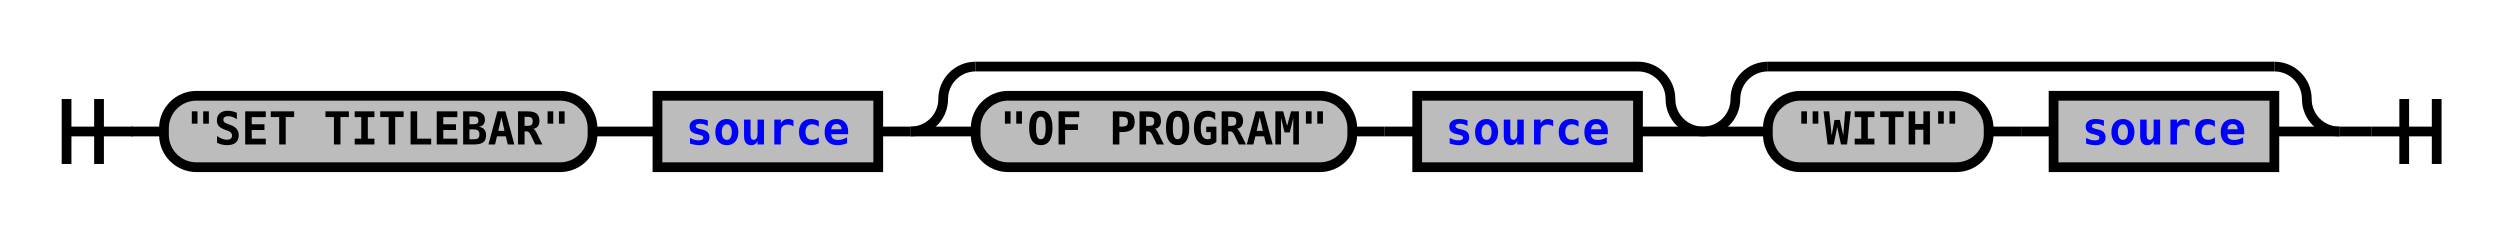
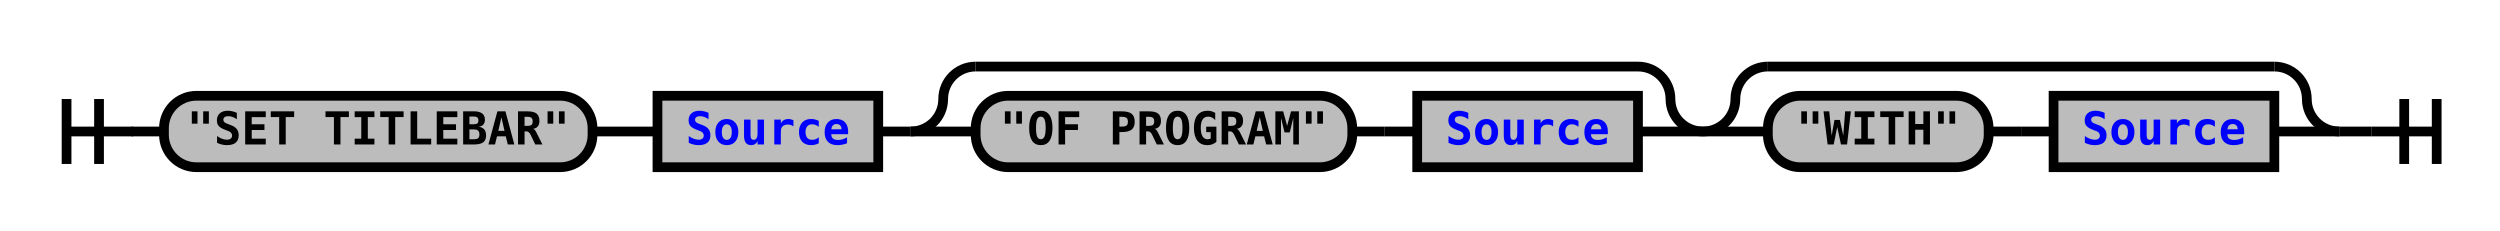
<svg xmlns="http://www.w3.org/2000/svg" xmlns:xlink="http://www.w3.org/1999/xlink" class="railroad-diagram" width="770" height="71" viewBox="0 0 770 71">
  <defs>
    <style type="text/css">
path {
stroke-width: 3;
stroke: black;
fill: rgba(0,0,0,0);
}
text {
font: bold 14px monospace;
text-anchor: middle;
}
text.diagram-text {
font-size: 12px;
}
a {
fill: blue;
}
text.diagram-arrow {
font-size: 16px;
}
text.label {
text-anchor: start;
}
text.comment {
font: italic 12px monospace;
}
rect {
stroke-width: 3;
stroke: black;
fill: #BCBCBC;
}
path.diagram-text {
stroke-width: 3;
stroke: black;
fill: #BCBCBC;
cursor: help;
}
</style>
  </defs>
  <g transform="translate(.5 .5)">
    <path d="M 20 30 v 20 m 10 -20 v 20 m -10 -10 h 20.5" />
    <path d="M40 40h10" />
    <g>
      <path d="M50 40h0" />
      <path d="M720 40h0" />
      <g class="terminal">
        <path d="M50 40h0" />
        <path d="M182 40h0" />
        <rect x="50" y="29" width="132" height="22" rx="10" ry="10" />
        <text x="116" y="44">"SET TITLEBAR"</text>
      </g>
      <path d="M182 40h10" />
      <path d="M192 40h10" />
      <g class="non-terminal">
        <path d="M202 40h0" />
        <path d="M270 40h0" />
        <rect x="202" y="29" width="68" height="22" />
-         <a xlink:href="reuse_source.svg">
-           <text x="236" y="44">source</text>
+         <a xlink:href="reuse_Source.svg">
+           <text x="236" y="44">Source</text>
        </a>
      </g>
      <path d="M270 40h10" />
      <g>
        <path d="M280 40h0" />
        <path d="M524 40h0" />
        <path d="M280 40a10 10 0 0 0 10 -10v0a10 10 0 0 1 10 -10" />
        <g>
          <path d="M300 20h204" />
        </g>
        <path d="M504 20a10 10 0 0 1 10 10v0a10 10 0 0 0 10 10" />
        <path d="M280 40h20" />
        <g>
          <path d="M300 40h0" />
          <path d="M504 40h0" />
          <g class="terminal">
            <path d="M300 40h0" />
            <path d="M416 40h0" />
            <rect x="300" y="29" width="116" height="22" rx="10" ry="10" />
            <text x="358" y="44">"OF PROGRAM"</text>
          </g>
          <path d="M416 40h10" />
          <path d="M426 40h10" />
          <g class="non-terminal">
            <path d="M436 40h0" />
            <path d="M504 40h0" />
            <rect x="436" y="29" width="68" height="22" />
-             <a xlink:href="reuse_source.svg">
-               <text x="470" y="44">source</text>
+             <a xlink:href="reuse_Source.svg">
+               <text x="470" y="44">Source</text>
            </a>
          </g>
        </g>
        <path d="M504 40h20" />
      </g>
      <g>
        <path d="M524 40h0" />
        <path d="M720 40h0" />
        <path d="M524 40a10 10 0 0 0 10 -10v0a10 10 0 0 1 10 -10" />
        <g>
          <path d="M544 20h156" />
        </g>
        <path d="M700 20a10 10 0 0 1 10 10v0a10 10 0 0 0 10 10" />
        <path d="M524 40h20" />
        <g>
          <path d="M544 40h0" />
          <path d="M700 40h0" />
          <g class="terminal">
            <path d="M544 40h0" />
            <path d="M612 40h0" />
            <rect x="544" y="29" width="68" height="22" rx="10" ry="10" />
            <text x="578" y="44">"WITH"</text>
          </g>
          <path d="M612 40h10" />
          <path d="M622 40h10" />
          <g class="non-terminal">
            <path d="M632 40h0" />
            <path d="M700 40h0" />
            <rect x="632" y="29" width="68" height="22" />
-             <a xlink:href="reuse_source.svg">
-               <text x="666" y="44">source</text>
+             <a xlink:href="reuse_Source.svg">
+               <text x="666" y="44">Source</text>
            </a>
          </g>
        </g>
        <path d="M700 40h20" />
      </g>
    </g>
    <path d="M720 40h10" />
    <path d="M 730 40 h 20 m -10 -10 v 20 m 10 -20 v 20" />
  </g>
</svg>
